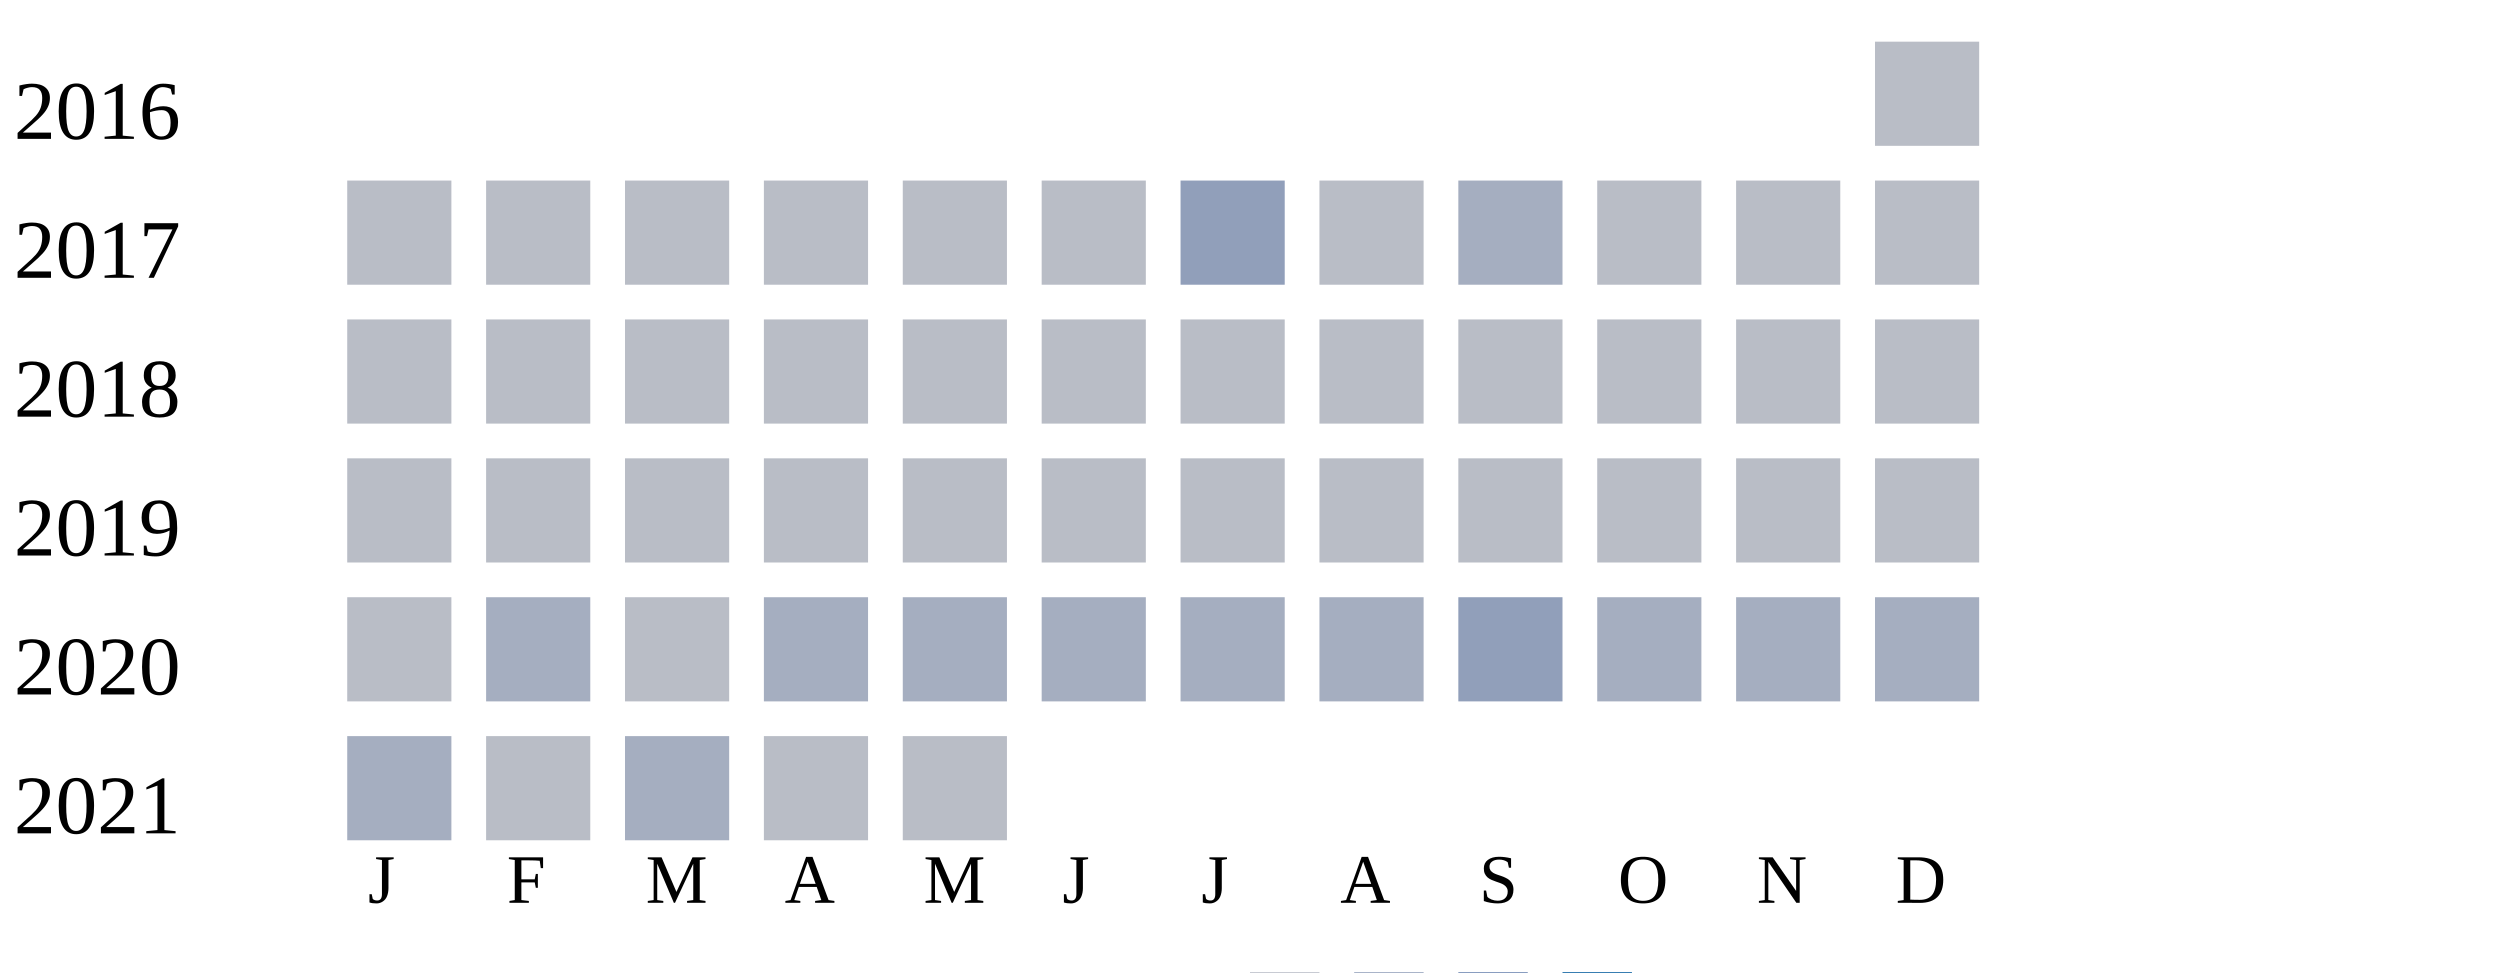
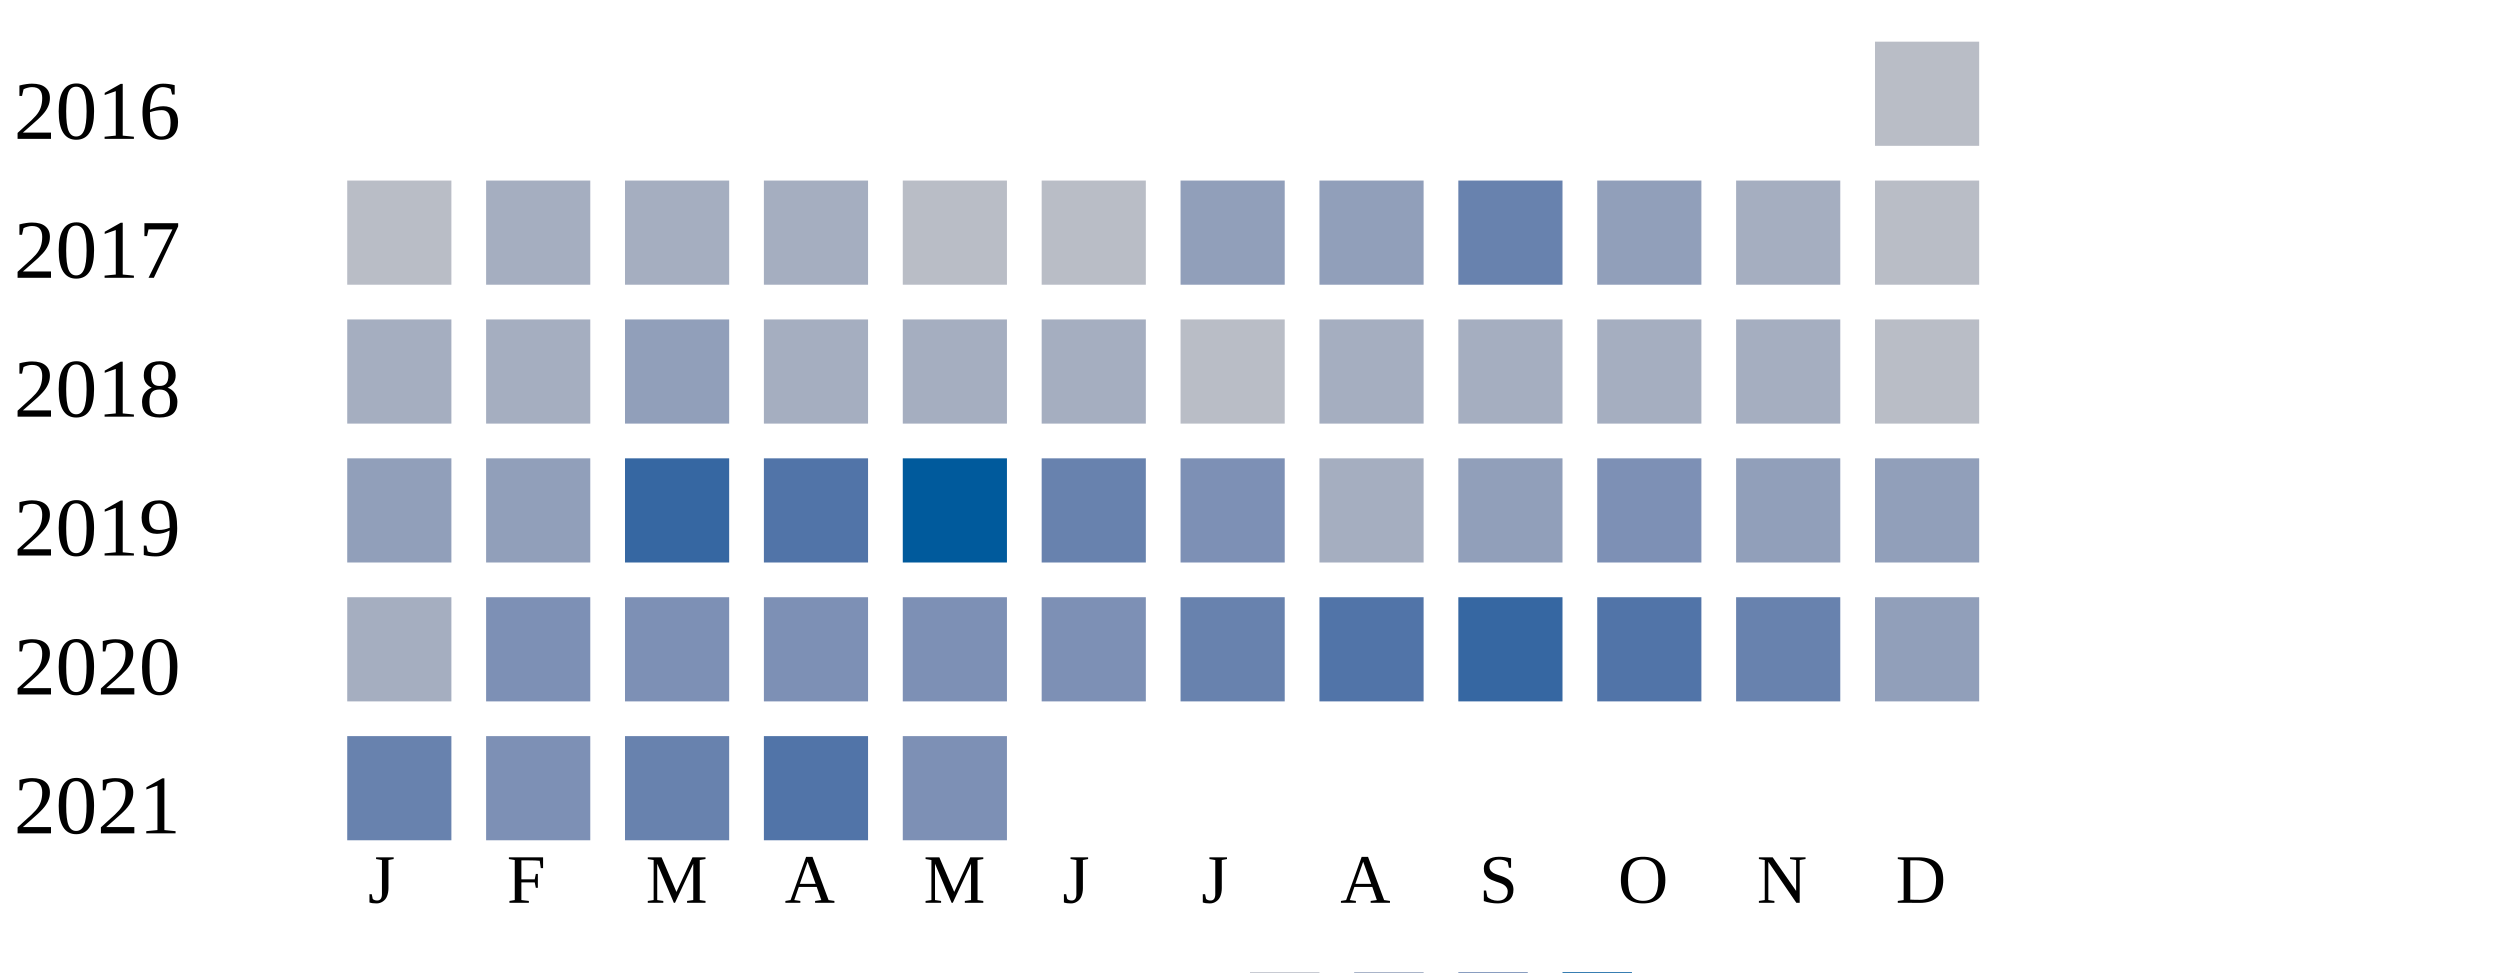
<svg xmlns="http://www.w3.org/2000/svg" width="360" height="140">
  <g transform="translate(0 0)">
    <text x="2" y="20">2016</text>
    <rect x="270" y="6" width="15" height="15" fill="#b9bdc6" />
  </g>
  <g transform="translate(0 20)">
    <text x="2" y="20">2017</text>
    <rect x="50" y="6" width="15" height="15" fill="#b9bdc6" />
-     <rect x="70" y="6" width="15" height="15" fill="#b9bdc6" />
-     <rect x="90" y="6" width="15" height="15" fill="#b9bdc6" />
-     <rect x="110" y="6" width="15" height="15" fill="#b9bdc6" />
+     <rect x="70" y="6" width="15" height="15" fill="#a5aec0" />
+     <rect x="90" y="6" width="15" height="15" fill="#a5aec0" />
+     <rect x="110" y="6" width="15" height="15" fill="#a5aec0" />
    <rect x="130" y="6" width="15" height="15" fill="#b9bdc6" />
    <rect x="150" y="6" width="15" height="15" fill="#b9bdc6" />
    <rect x="170" y="6" width="15" height="15" fill="#919fba" />
-     <rect x="190" y="6" width="15" height="15" fill="#b9bdc6" />
-     <rect x="210" y="6" width="15" height="15" fill="#a5aec0" />
-     <rect x="230" y="6" width="15" height="15" fill="#b9bdc6" />
-     <rect x="250" y="6" width="15" height="15" fill="#b9bdc6" />
+     <rect x="190" y="6" width="15" height="15" fill="#919fba" />
+     <rect x="210" y="6" width="15" height="15" fill="#6882ae" />
+     <rect x="230" y="6" width="15" height="15" fill="#919fba" />
+     <rect x="250" y="6" width="15" height="15" fill="#a5aec0" />
    <rect x="270" y="6" width="15" height="15" fill="#b9bdc6" />
  </g>
  <g transform="translate(0 40)">
    <text x="2" y="20">2018</text>
-     <rect x="50" y="6" width="15" height="15" fill="#b9bdc6" />
-     <rect x="70" y="6" width="15" height="15" fill="#b9bdc6" />
-     <rect x="90" y="6" width="15" height="15" fill="#b9bdc6" />
-     <rect x="110" y="6" width="15" height="15" fill="#b9bdc6" />
-     <rect x="130" y="6" width="15" height="15" fill="#b9bdc6" />
-     <rect x="150" y="6" width="15" height="15" fill="#b9bdc6" />
+     <rect x="50" y="6" width="15" height="15" fill="#a5aec0" />
+     <rect x="70" y="6" width="15" height="15" fill="#a5aec0" />
+     <rect x="90" y="6" width="15" height="15" fill="#919fba" />
+     <rect x="110" y="6" width="15" height="15" fill="#a5aec0" />
+     <rect x="130" y="6" width="15" height="15" fill="#a5aec0" />
+     <rect x="150" y="6" width="15" height="15" fill="#a5aec0" />
    <rect x="170" y="6" width="15" height="15" fill="#b9bdc6" />
-     <rect x="190" y="6" width="15" height="15" fill="#b9bdc6" />
-     <rect x="210" y="6" width="15" height="15" fill="#b9bdc6" />
-     <rect x="230" y="6" width="15" height="15" fill="#b9bdc6" />
-     <rect x="250" y="6" width="15" height="15" fill="#b9bdc6" />
+     <rect x="190" y="6" width="15" height="15" fill="#a5aec0" />
+     <rect x="210" y="6" width="15" height="15" fill="#a5aec0" />
+     <rect x="230" y="6" width="15" height="15" fill="#a5aec0" />
+     <rect x="250" y="6" width="15" height="15" fill="#a5aec0" />
    <rect x="270" y="6" width="15" height="15" fill="#b9bdc6" />
  </g>
  <g transform="translate(0 60)">
    <text x="2" y="20">2019</text>
-     <rect x="50" y="6" width="15" height="15" fill="#b9bdc6" />
-     <rect x="70" y="6" width="15" height="15" fill="#b9bdc6" />
-     <rect x="90" y="6" width="15" height="15" fill="#b9bdc6" />
-     <rect x="110" y="6" width="15" height="15" fill="#b9bdc6" />
-     <rect x="130" y="6" width="15" height="15" fill="#b9bdc6" />
-     <rect x="150" y="6" width="15" height="15" fill="#b9bdc6" />
-     <rect x="170" y="6" width="15" height="15" fill="#b9bdc6" />
-     <rect x="190" y="6" width="15" height="15" fill="#b9bdc6" />
-     <rect x="210" y="6" width="15" height="15" fill="#b9bdc6" />
-     <rect x="230" y="6" width="15" height="15" fill="#b9bdc6" />
-     <rect x="250" y="6" width="15" height="15" fill="#b9bdc6" />
-     <rect x="270" y="6" width="15" height="15" fill="#b9bdc6" />
+     <rect x="50" y="6" width="15" height="15" fill="#919fba" />
+     <rect x="70" y="6" width="15" height="15" fill="#919fba" />
+     <rect x="90" y="6" width="15" height="15" fill="#3667a2" />
+     <rect x="110" y="6" width="15" height="15" fill="#5174a8" />
+     <rect x="130" y="6" width="15" height="15" fill="#005a9c" />
+     <rect x="150" y="6" width="15" height="15" fill="#6882ae" />
+     <rect x="170" y="6" width="15" height="15" fill="#7d90b5" />
+     <rect x="190" y="6" width="15" height="15" fill="#a5aec0" />
+     <rect x="210" y="6" width="15" height="15" fill="#919fba" />
+     <rect x="230" y="6" width="15" height="15" fill="#7d90b5" />
+     <rect x="250" y="6" width="15" height="15" fill="#919fba" />
+     <rect x="270" y="6" width="15" height="15" fill="#919fba" />
  </g>
  <g transform="translate(0 80)">
    <text x="2" y="20">2020</text>
-     <rect x="50" y="6" width="15" height="15" fill="#b9bdc6" />
-     <rect x="70" y="6" width="15" height="15" fill="#a5aec0" />
-     <rect x="90" y="6" width="15" height="15" fill="#b9bdc6" />
-     <rect x="110" y="6" width="15" height="15" fill="#a5aec0" />
-     <rect x="130" y="6" width="15" height="15" fill="#a5aec0" />
-     <rect x="150" y="6" width="15" height="15" fill="#a5aec0" />
-     <rect x="170" y="6" width="15" height="15" fill="#a5aec0" />
-     <rect x="190" y="6" width="15" height="15" fill="#a5aec0" />
-     <rect x="210" y="6" width="15" height="15" fill="#919fba" />
-     <rect x="230" y="6" width="15" height="15" fill="#a5aec0" />
-     <rect x="250" y="6" width="15" height="15" fill="#a5aec0" />
-     <rect x="270" y="6" width="15" height="15" fill="#a5aec0" />
+     <rect x="50" y="6" width="15" height="15" fill="#a5aec0" />
+     <rect x="70" y="6" width="15" height="15" fill="#7d90b5" />
+     <rect x="90" y="6" width="15" height="15" fill="#7d90b5" />
+     <rect x="110" y="6" width="15" height="15" fill="#7d90b5" />
+     <rect x="130" y="6" width="15" height="15" fill="#7d90b5" />
+     <rect x="150" y="6" width="15" height="15" fill="#7d90b5" />
+     <rect x="170" y="6" width="15" height="15" fill="#6882ae" />
+     <rect x="190" y="6" width="15" height="15" fill="#5174a8" />
+     <rect x="210" y="6" width="15" height="15" fill="#3667a2" />
+     <rect x="230" y="6" width="15" height="15" fill="#5174a8" />
+     <rect x="250" y="6" width="15" height="15" fill="#6882ae" />
+     <rect x="270" y="6" width="15" height="15" fill="#919fba" />
  </g>
  <g transform="translate(0 100)">
    <text x="2" y="20">2021</text>
-     <rect x="50" y="6" width="15" height="15" fill="#a5aec0" />
-     <rect x="70" y="6" width="15" height="15" fill="#b9bdc6" />
-     <rect x="90" y="6" width="15" height="15" fill="#a5aec0" />
-     <rect x="110" y="6" width="15" height="15" fill="#b9bdc6" />
-     <rect x="130" y="6" width="15" height="15" fill="#b9bdc6" />
+     <rect x="50" y="6" width="15" height="15" fill="#6882ae" />
+     <rect x="70" y="6" width="15" height="15" fill="#7d90b5" />
+     <rect x="90" y="6" width="15" height="15" fill="#6882ae" />
+     <rect x="110" y="6" width="15" height="15" fill="#5174a8" />
+     <rect x="130" y="6" width="15" height="15" fill="#7d90b5" />
  </g>
  <text style="font-size: 10px; text-align: center" x="53" y="130">J</text>
  <text style="font-size: 10px; text-align: center" x="73" y="130">F</text>
  <text style="font-size: 10px; text-align: center" x="93" y="130">M</text>
  <text style="font-size: 10px; text-align: center" x="113" y="130">A</text>
  <text style="font-size: 10px; text-align: center" x="133" y="130">M</text>
  <text style="font-size: 10px; text-align: center" x="153" y="130">J</text>
  <text style="font-size: 10px; text-align: center" x="173" y="130">J</text>
  <text style="font-size: 10px; text-align: center" x="193" y="130">A</text>
  <text style="font-size: 10px; text-align: center" x="213" y="130">S</text>
  <text style="font-size: 10px; text-align: center" x="233" y="130">O</text>
  <text style="font-size: 10px; text-align: center" x="253" y="130">N</text>
  <text style="font-size: 10px; text-align: center" x="273" y="130">D</text>
  <text style="font-size: 10px;" x="155" y="149">Less</text>
  <rect fill="#b9bdc6" width="10" height="10" x="180" y="140" />
  <rect fill="#919fba" width="10" height="10" x="195" y="140" />
  <rect fill="#6882ae" width="10" height="10" x="210" y="140" />
  <rect fill="#005a9c" width="10" height="10" x="225" y="140" />
  <text x="240" y="149" style="font-size: 10px;">More</text>
</svg>
